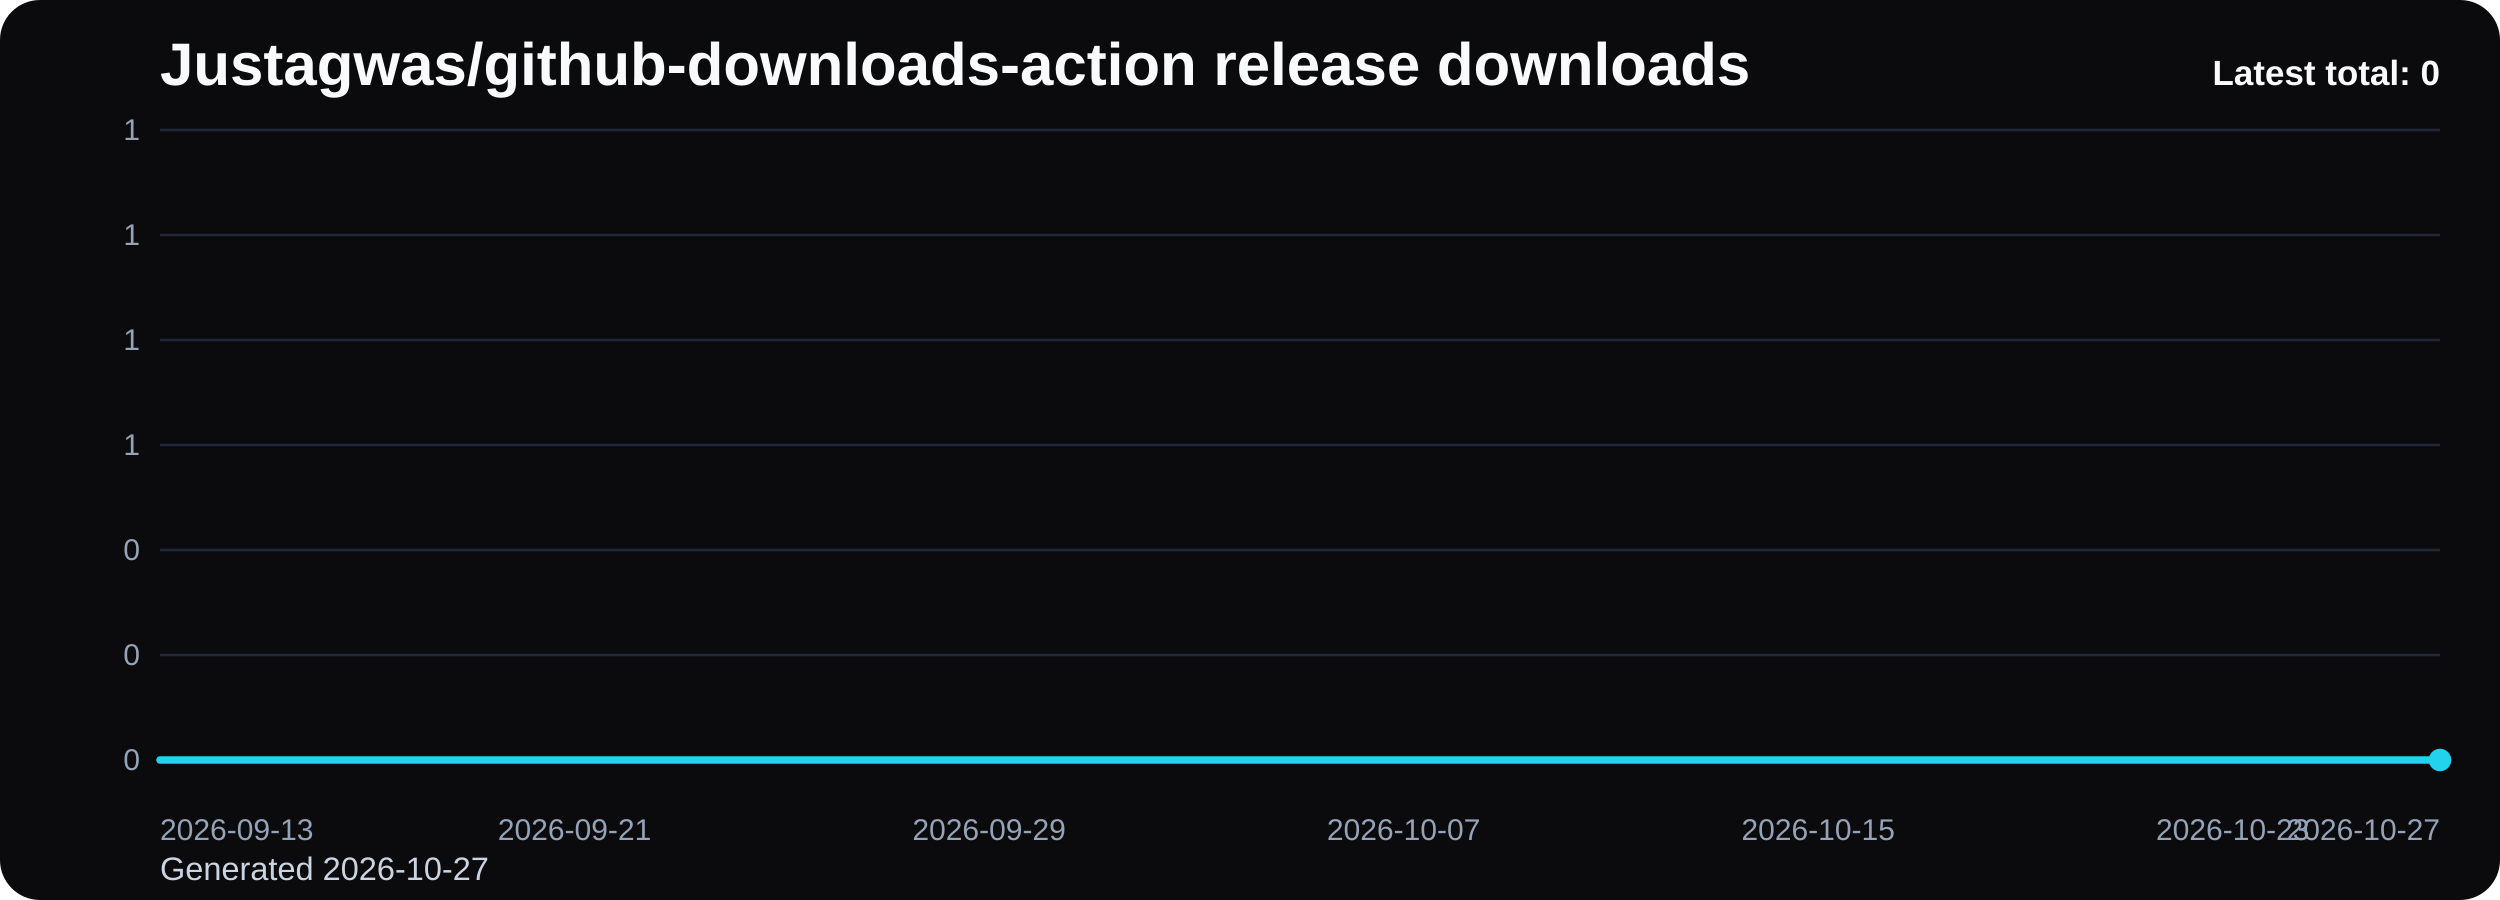
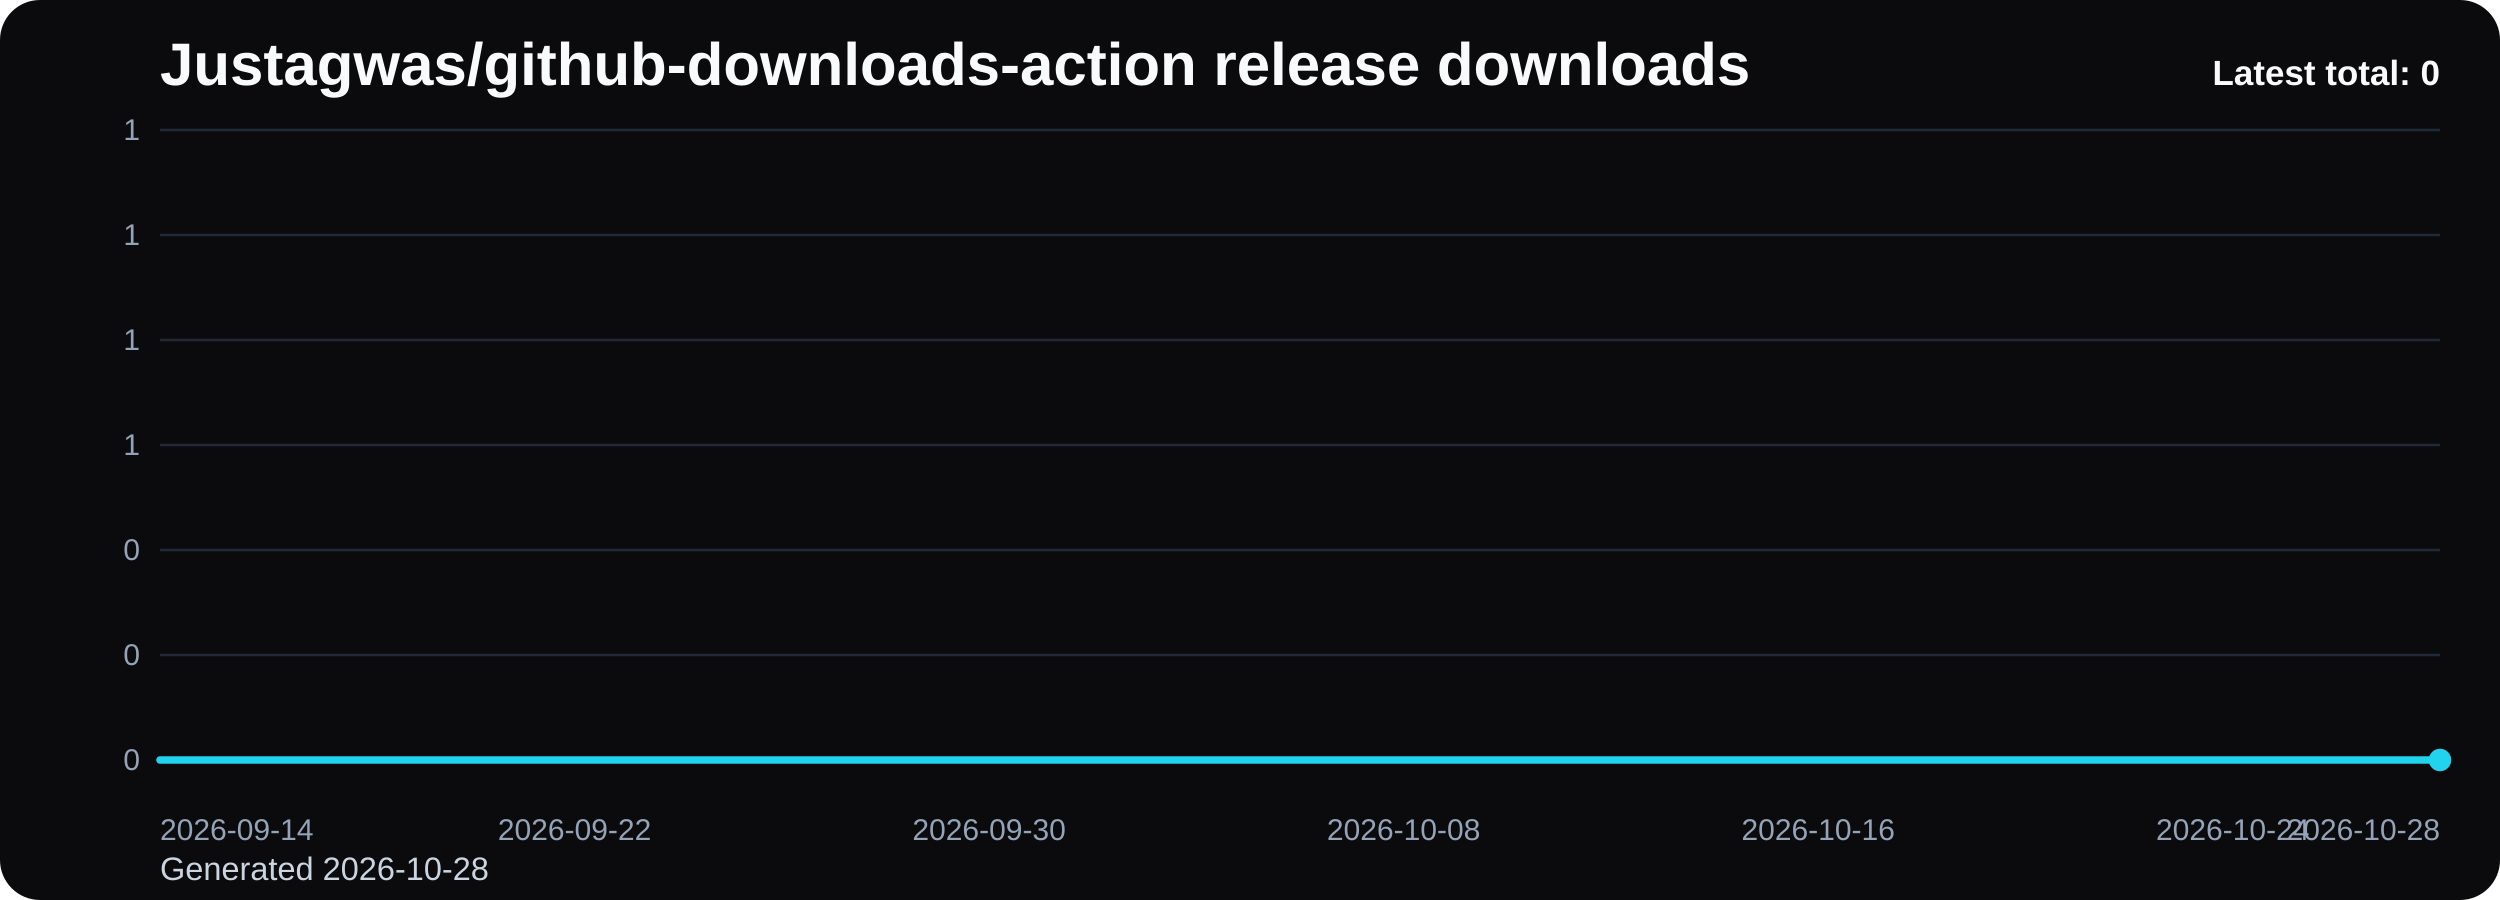
<svg xmlns="http://www.w3.org/2000/svg" viewBox="0 0 1000 360" role="img" aria-label="Justagwas/github-downloads-action release downloads chart">
  <defs>
    <linearGradient id="fill-total-trend-black" x1="0" y1="0" x2="0" y2="1">
      <stop offset="0%" stop-color="#22d3ee" stop-opacity="0.32" />
      <stop offset="100%" stop-color="#22d3ee" stop-opacity="0.05" />
    </linearGradient>
    <style>
      .bg { fill: #0b0b0d; }
      .title { font: 700 24px Arial, sans-serif; fill: #f8fafc; }
      .sub { font: 400 13px Arial, sans-serif; fill: #cbd5e1; }
      .grid { stroke: #1f2937; stroke-width: 1; }
      .axis { font: 400 12px Arial, sans-serif; fill: #94a3b8; }
      .line { fill: none; stroke: #22d3ee; stroke-width: 3; stroke-linecap: round; stroke-linejoin: round; }
      .dot { fill: #22d3ee; }
      .value { font: 600 11px Arial, sans-serif; fill: #cbd5e1; }
      .latest { font: 700 14px Arial, sans-serif; fill: #f8fafc; }
    </style>
  </defs>
  <rect class="bg" x="0" y="0" width="1000" height="360" rx="16" />
  <text class="title" x="64" y="34">Justagwas/github-downloads-action release downloads</text>
-   <text class="sub" x="64" y="352">Generated 2026-10-27</text>
+   <text class="sub" x="64" y="352">Generated 2026-10-28</text>
  <line x1="64" y1="52.00" x2="976" y2="52.00" class="grid" />
  <text x="56" y="56.00" text-anchor="end" class="axis">1</text>
  <line x1="64" y1="94.00" x2="976" y2="94.00" class="grid" />
  <text x="56" y="98.00" text-anchor="end" class="axis">1</text>
  <line x1="64" y1="136.00" x2="976" y2="136.00" class="grid" />
  <text x="56" y="140.00" text-anchor="end" class="axis">1</text>
  <line x1="64" y1="178.00" x2="976" y2="178.00" class="grid" />
  <text x="56" y="182.00" text-anchor="end" class="axis">1</text>
  <line x1="64" y1="220.00" x2="976" y2="220.00" class="grid" />
  <text x="56" y="224.00" text-anchor="end" class="axis">0</text>
  <line x1="64" y1="262.00" x2="976" y2="262.00" class="grid" />
  <text x="56" y="266.00" text-anchor="end" class="axis">0</text>
  <line x1="64" y1="304.00" x2="976" y2="304.00" class="grid" />
  <text x="56" y="308.00" text-anchor="end" class="axis">0</text>
  <path d="M 64.00 304 L 64.00 304.00 L 84.73 304.00 L 105.45 304.00 L 126.18 304.00 L 146.91 304.00 L 167.64 304.00 L 188.36 304.00 L 209.09 304.00 L 229.82 304.00 L 250.55 304.00 L 271.27 304.00 L 292.00 304.00 L 312.73 304.00 L 333.45 304.00 L 354.18 304.00 L 374.91 304.00 L 395.64 304.00 L 416.36 304.00 L 437.09 304.00 L 457.82 304.00 L 478.55 304.00 L 499.27 304.00 L 520.00 304.00 L 540.73 304.00 L 561.45 304.00 L 582.18 304.00 L 602.91 304.00 L 623.64 304.00 L 644.36 304.00 L 665.09 304.00 L 685.82 304.00 L 706.55 304.00 L 727.27 304.00 L 748.00 304.00 L 768.73 304.00 L 789.45 304.00 L 810.18 304.00 L 830.91 304.00 L 851.64 304.00 L 872.36 304.00 L 893.09 304.00 L 913.82 304.00 L 934.55 304.00 L 955.27 304.00 L 976.00 304.00 L 976.00 304 Z" fill="url(#fill-total-trend-black)" />
  <polyline class="line" points="64.00,304.00 84.73,304.00 105.45,304.00 126.18,304.00 146.91,304.00 167.64,304.00 188.36,304.00 209.09,304.00 229.82,304.00 250.55,304.00 271.27,304.00 292.00,304.00 312.73,304.00 333.45,304.00 354.18,304.00 374.91,304.00 395.64,304.00 416.36,304.00 437.09,304.00 457.82,304.00 478.55,304.00 499.27,304.00 520.00,304.00 540.73,304.00 561.45,304.00 582.18,304.00 602.91,304.00 623.64,304.00 644.36,304.00 665.09,304.00 685.82,304.00 706.55,304.00 727.27,304.00 748.00,304.00 768.73,304.00 789.45,304.00 810.18,304.00 830.91,304.00 851.64,304.00 872.36,304.00 893.09,304.00 913.82,304.00 934.55,304.00 955.27,304.00 976.00,304.00" />
  <circle class="dot" cx="976.00" cy="304.00" r="4.5" />
-   <text class="axis" x="64.00" y="336" text-anchor="start">2026-09-13</text>
-   <text class="axis" x="229.82" y="336" text-anchor="middle">2026-09-21</text>
-   <text class="axis" x="395.64" y="336" text-anchor="middle">2026-09-29</text>
-   <text class="axis" x="561.45" y="336" text-anchor="middle">2026-10-07</text>
-   <text class="axis" x="727.27" y="336" text-anchor="middle">2026-10-15</text>
-   <text class="axis" x="893.09" y="336" text-anchor="middle">2026-10-23</text>
-   <text class="axis" x="976.00" y="336" text-anchor="end">2026-10-27</text>
+   <text class="axis" x="64.00" y="336" text-anchor="start">2026-09-14</text>
+   <text class="axis" x="229.82" y="336" text-anchor="middle">2026-09-22</text>
+   <text class="axis" x="395.64" y="336" text-anchor="middle">2026-09-30</text>
+   <text class="axis" x="561.45" y="336" text-anchor="middle">2026-10-08</text>
+   <text class="axis" x="727.27" y="336" text-anchor="middle">2026-10-16</text>
+   <text class="axis" x="893.09" y="336" text-anchor="middle">2026-10-24</text>
+   <text class="axis" x="976.00" y="336" text-anchor="end">2026-10-28</text>
  <text class="latest" x="976" y="34" text-anchor="end">Latest total: 0</text>
</svg>
